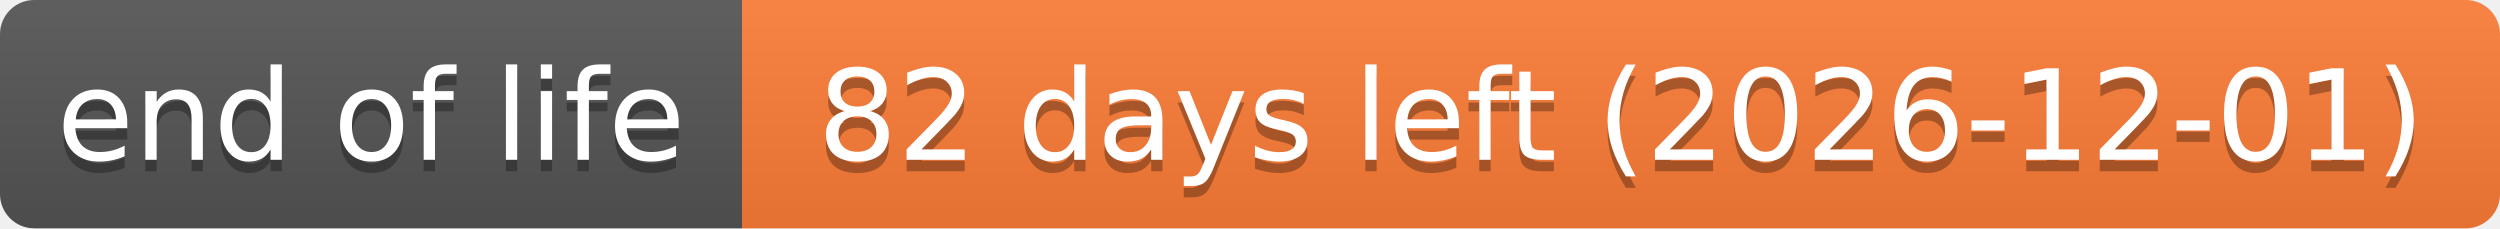
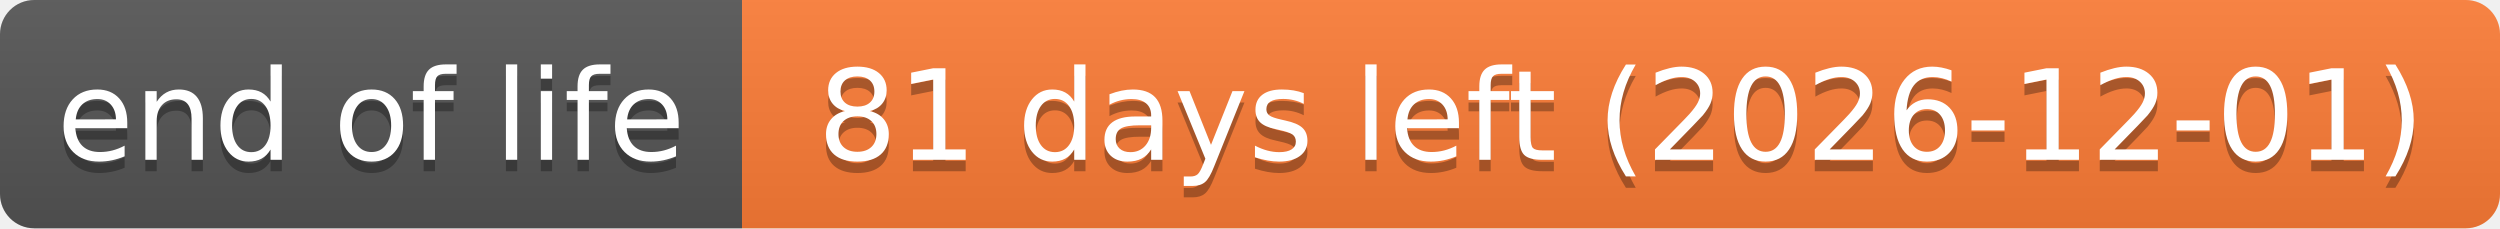
- <svg xmlns="http://www.w3.org/2000/svg" width="219" height="20" role="img" aria-label="end of life: 82 days left (2026-12-01)">
+ <svg xmlns="http://www.w3.org/2000/svg" width="219" height="20" role="img" aria-label="end of life: 81 days left (2026-12-01)">
  <linearGradient id="s" x2="0" y2="100%">
    <stop offset="0" stop-color="#bbb" stop-opacity=".1" />
    <stop offset="1" stop-opacity=".1" />
  </linearGradient>
  <clipPath id="r">
    <rect width="219" height="20" rx="3" fill="#fff" />
  </clipPath>
  <g clip-path="url(#r)">
    <rect width="65" height="20" fill="#555" />
    <rect x="65" width="154" height="20" fill="#fe7d37" />
    <rect width="219" height="20" fill="url(#s)" />
  </g>
  <g fill="#fff" text-anchor="middle" font-family="Verdana,Geneva,DejaVu Sans,sans-serif" text-rendering="geometricPrecision" font-size="110">
    <text aria-hidden="true" x="325" y="150" fill="#010101" fill-opacity=".3" transform="scale(.1)" textLength="551">end of life</text>
    <text x="325" y="140" transform="scale(.1)" textLength="551">end of life</text>
-     <text aria-hidden="true" x="1420" y="150" fill="#010101" fill-opacity=".3" transform="scale(.1)" textLength="1441">82 days left (2026-12-01)</text>
-     <text x="1420" y="140" transform="scale(.1)" textLength="1441">82 days left (2026-12-01)</text>
+     <text aria-hidden="true" x="1420" y="150" fill="#010101" fill-opacity=".3" transform="scale(.1)" textLength="1441">81 days left (2026-12-01)</text>
+     <text x="1420" y="140" transform="scale(.1)" textLength="1441">81 days left (2026-12-01)</text>
  </g>
</svg>
